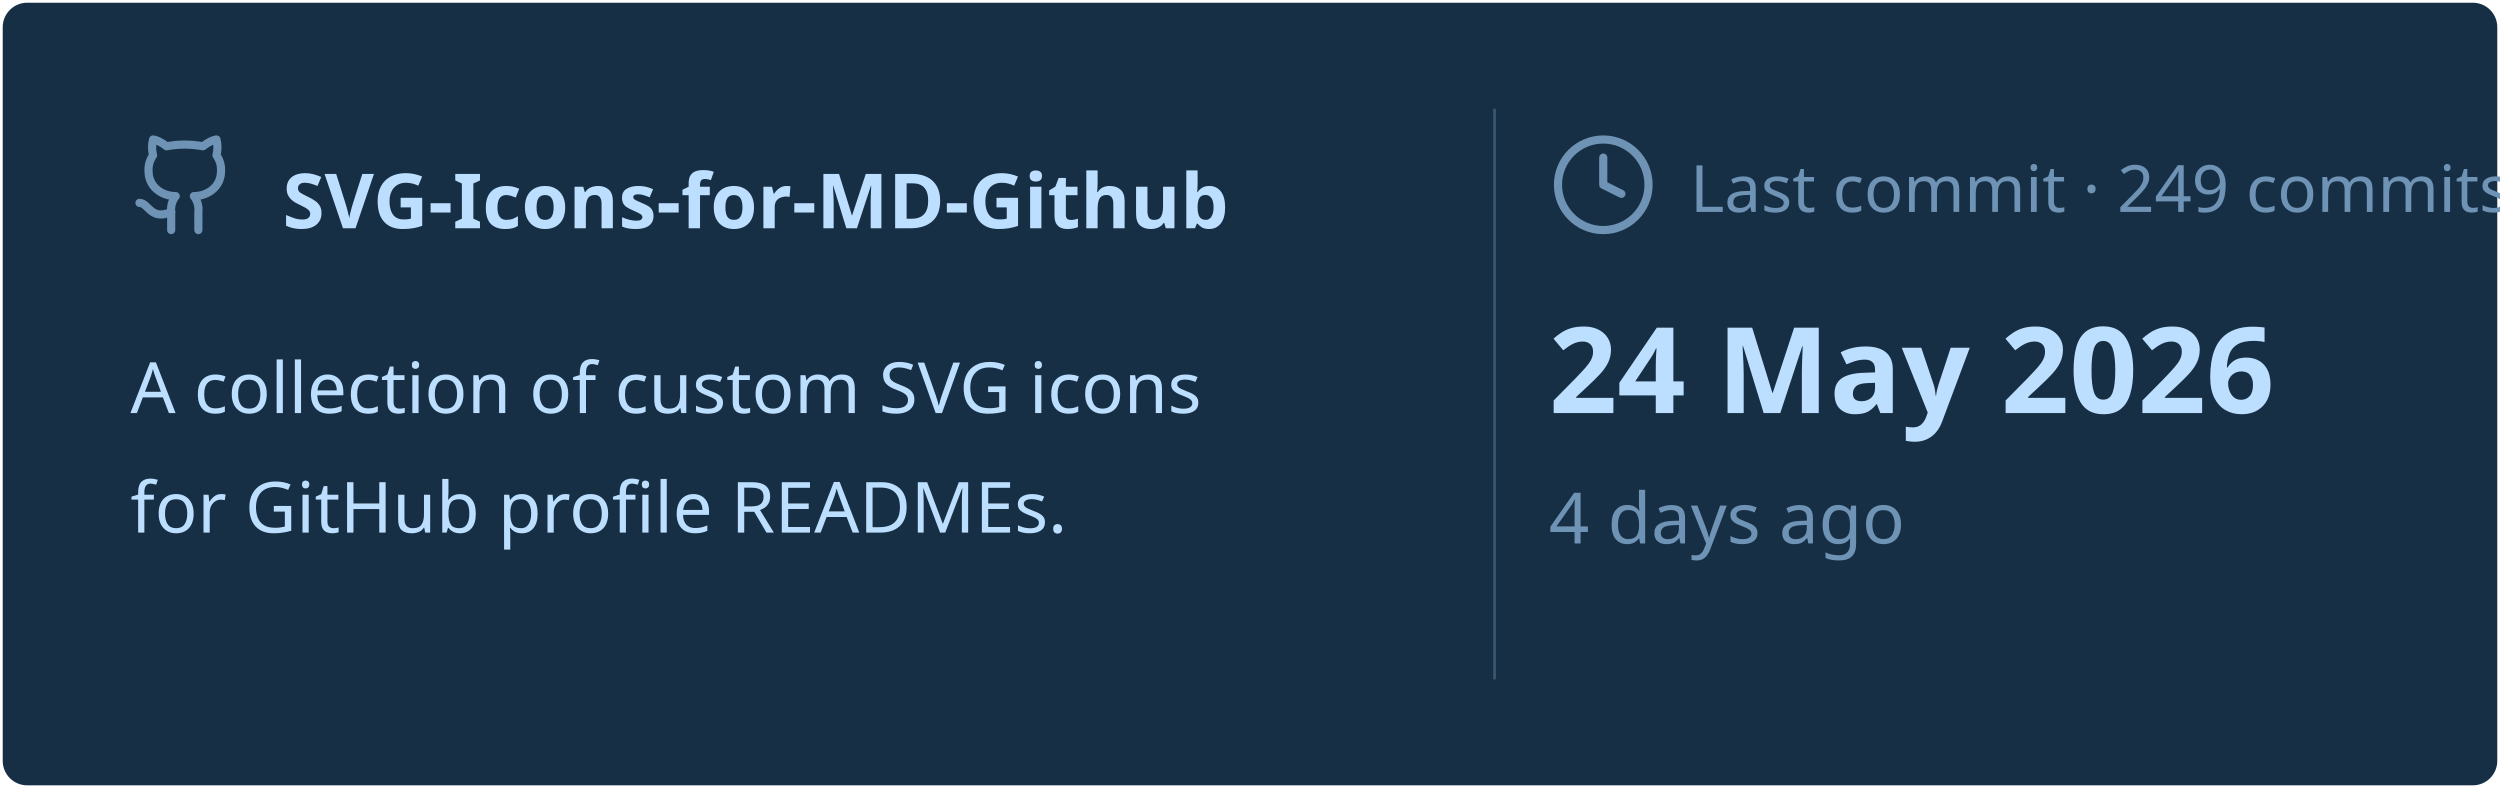
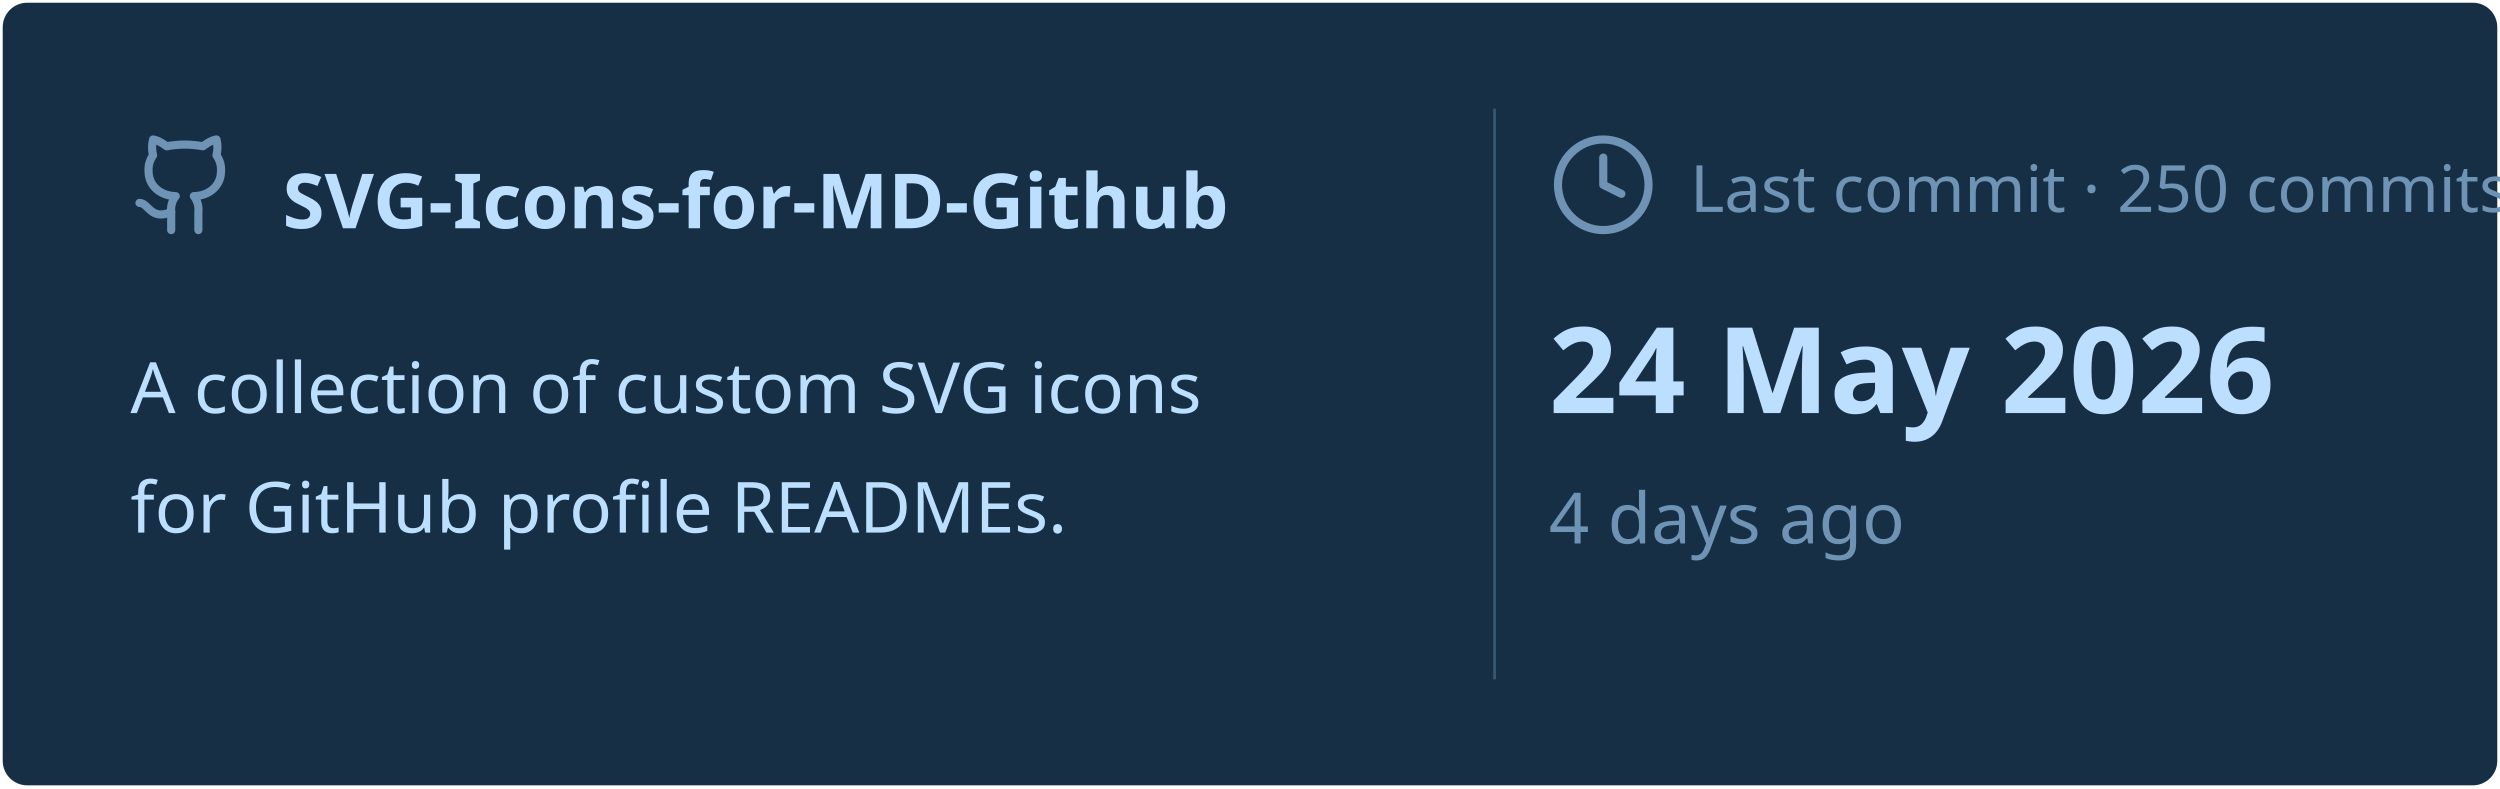
<svg xmlns="http://www.w3.org/2000/svg" viewBox="0 0 460 145" width="460px" height="145px">
  <rect stroke="#000000" stroke-opacity="0" fill="#172F45" rx="4.5" x="0.5" y="0.5" width="459" height="144" />
  <g transform="translate(24, 42)">
    <svg x="0" y="-18" width="20" height="20" viewBox="0 0 24 24" fill="none" stroke="#6E93B5" stroke-width="1.8" stroke-linecap="round" stroke-linejoin="round">
      <path d="M15 22v-4a4.8 4.8 0 0 0-1-3.5c3 0 6-2 6-5.5.08-1.25-.27-2.48-1-3.5.28-1.15.28-2.35 0-3.5 0 0-1 0-3 1.5-2.64-.5-5.36-.5-8 0C6 2 5 2 5 2c-.3 1.15-.3 2.35 0 3.5A5.403 5.403 0 0 0 4 9c0 3.5 3 5.5 6 5.5-.39.49-.68 1.05-.85 1.65-.17.6-.22 1.23-.15 1.85v4" />
      <path d="M9 18c-4.51 2-5-2-7-2" />
    </svg>
    <text x="28" y="0" font-family="&quot;Segoe UI&quot;, Ubuntu, sans-serif" font-size="14" font-weight="700" fill="#BDDFFF">SVG-Icons-for-MD-Github</text>
  </g>
  <text x="24" y="76" font-family="&quot;Segoe UI&quot;, Ubuntu, sans-serif" font-size="13" font-weight="400" fill="#BDDFFF">A collection of custom SVG icons</text>
  <text x="24" y="98" font-family="&quot;Segoe UI&quot;, Ubuntu, sans-serif" font-size="13" font-weight="400" fill="#BDDFFF">for GitHub profile READMEs.</text>
  <line x1="275" y1="20" x2="275" y2="125" stroke="#6E93B5" stroke-width="0.5" stroke-opacity="0.4" />
  <svg x="285" y="24" width="20" height="20" viewBox="0 0 24 24" fill="none" stroke="#6E93B5" stroke-width="1.8" stroke-linecap="round" stroke-linejoin="round">
    <circle cx="12" cy="12" r="10" />
    <polyline points="12 6 12 12 16 14" />
  </svg>
-   <text x="311" y="39" font-family="&quot;Segoe UI&quot;, Ubuntu, sans-serif" font-size="12" font-weight="400" fill="#6E93B5">Last commit · 249 commits</text>
+   <text x="311" y="39" font-family="&quot;Segoe UI&quot;, Ubuntu, sans-serif" font-size="12" font-weight="400" fill="#6E93B5">Last commit · 250 commits</text>
  <text x="285" y="76" font-family="&quot;Segoe UI&quot;, Ubuntu, sans-serif" font-size="22" font-weight="700" fill="#BDDFFF">24 May 2026</text>
  <text x="285" y="100" font-family="&quot;Segoe UI&quot;, Ubuntu, sans-serif" font-size="13" font-weight="400" fill="#6E93B5">4 days ago</text>
</svg>
